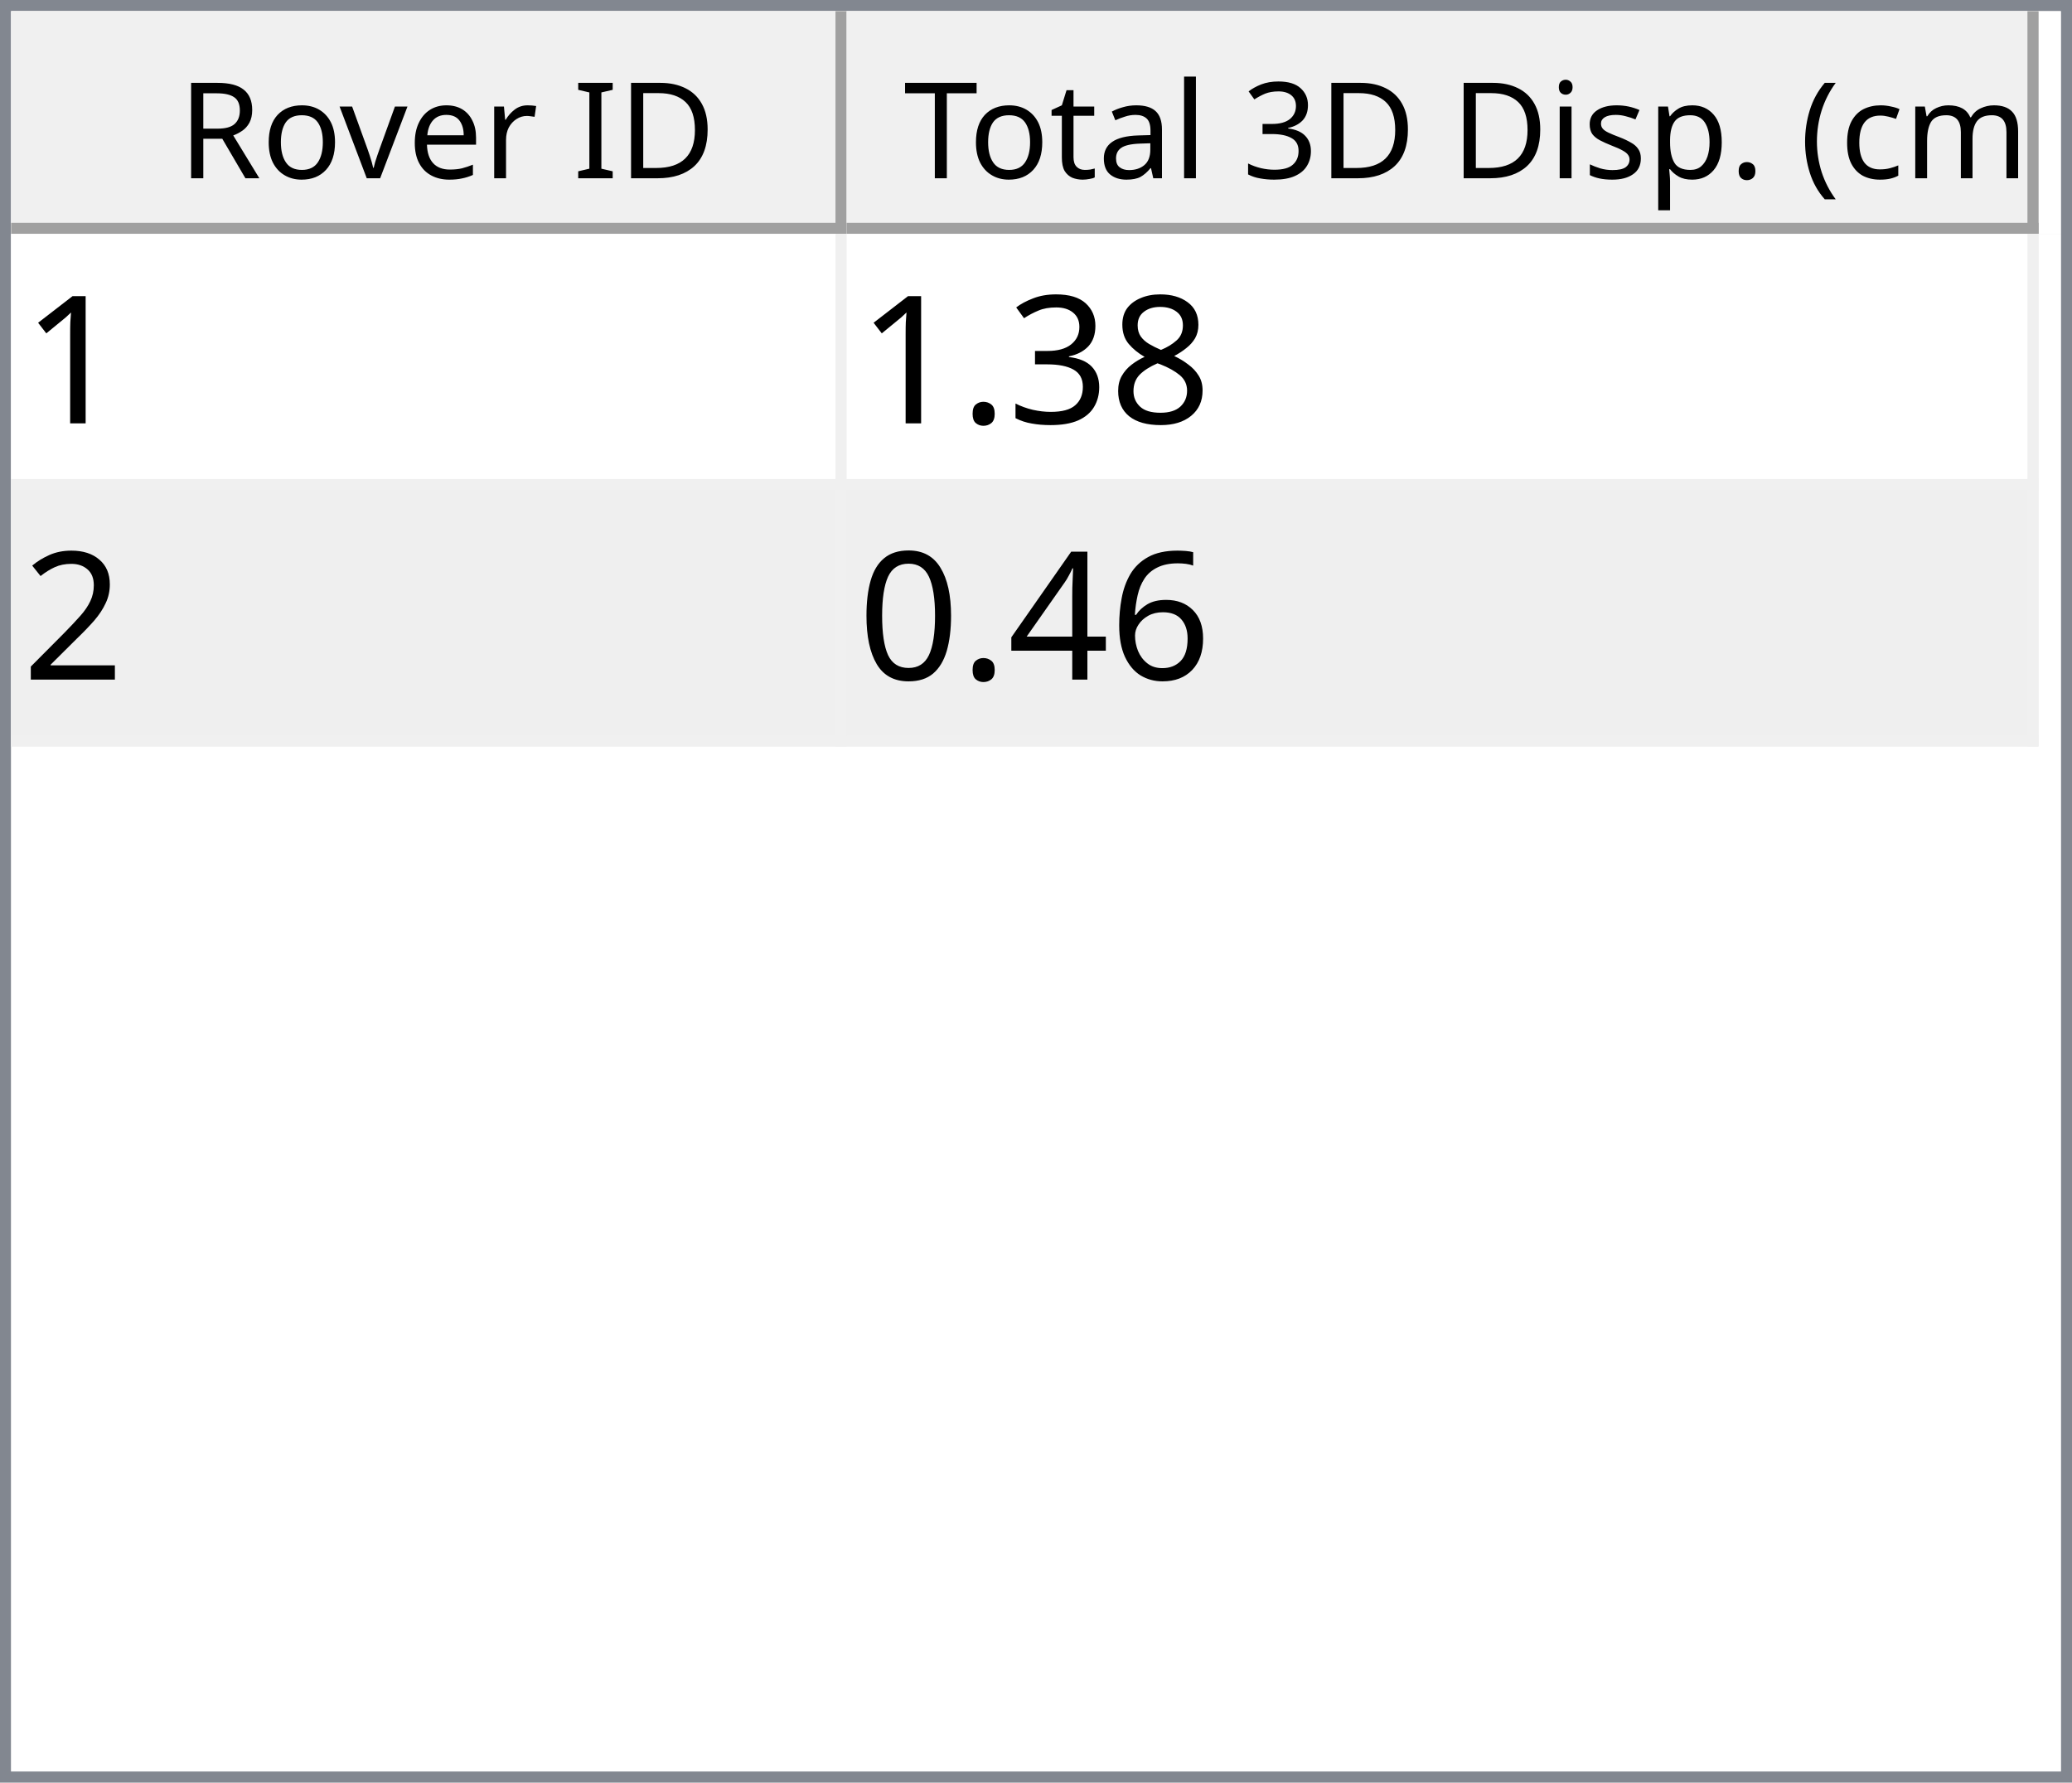
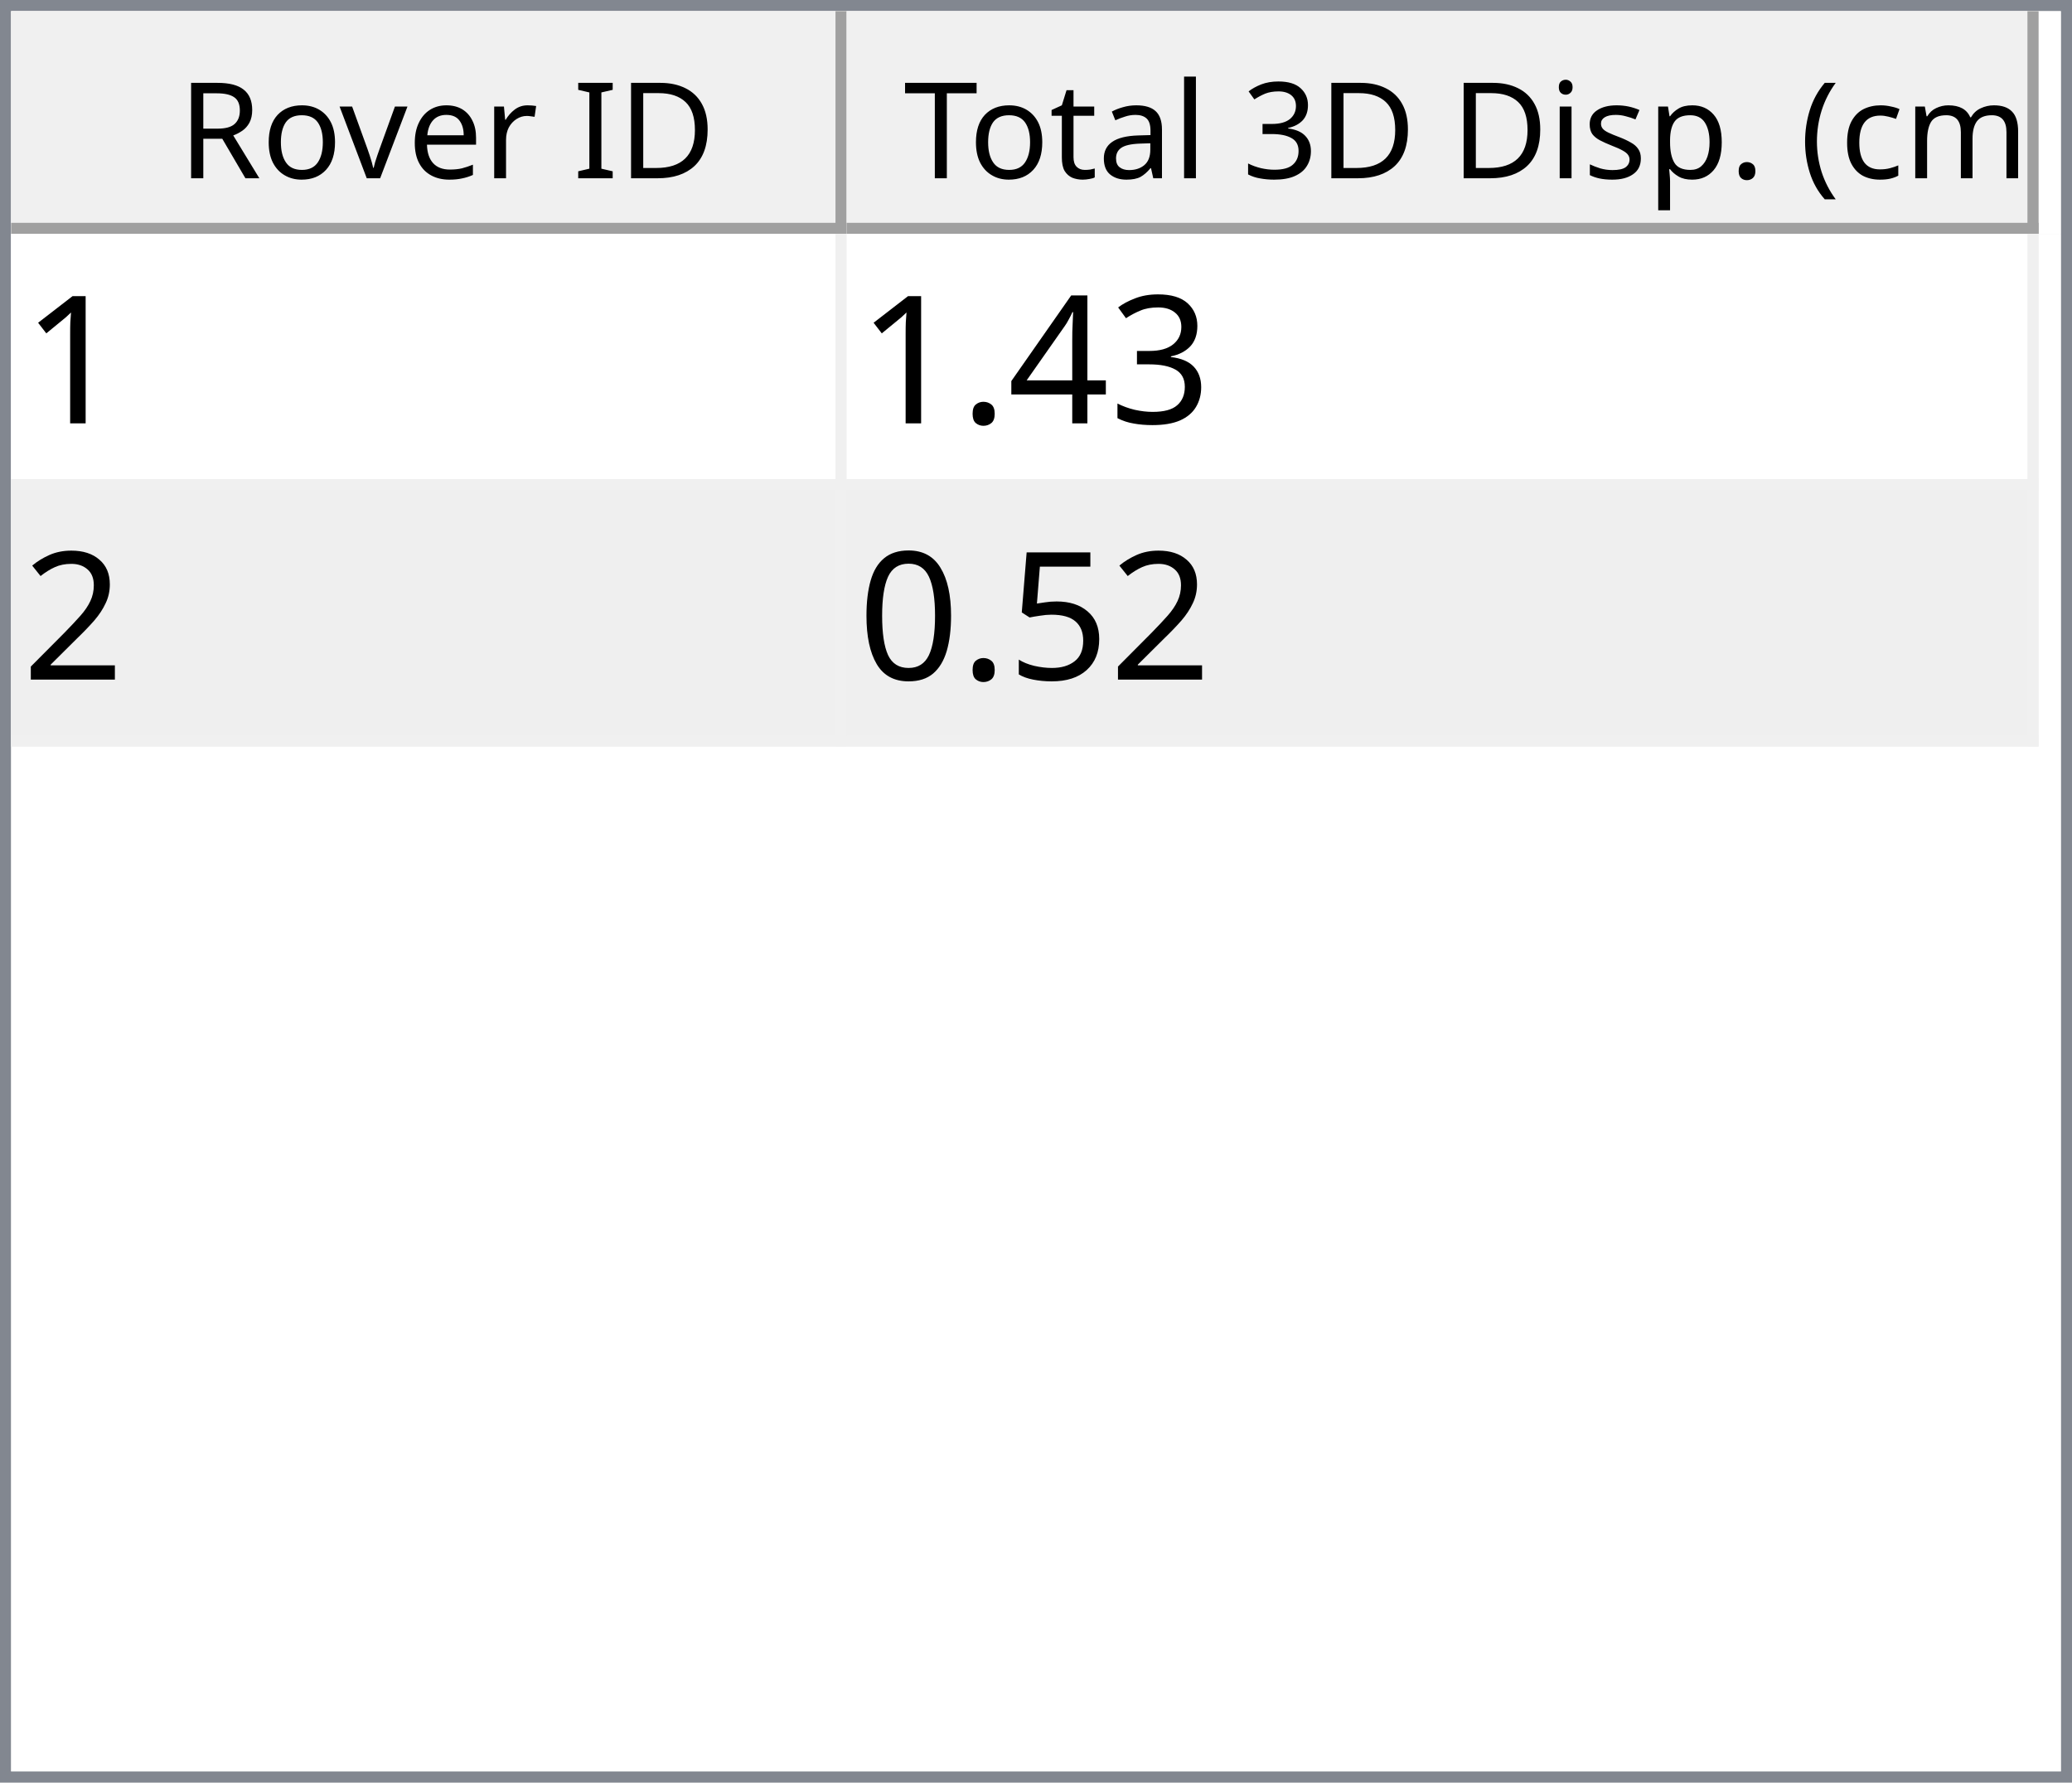
<svg xmlns="http://www.w3.org/2000/svg" style="fill-opacity:1; color-rendering:auto; color-interpolation:auto; text-rendering:auto; stroke:black; stroke-linecap:square; stroke-miterlimit:10; shape-rendering:auto; stroke-opacity:1; fill:black; stroke-dasharray:none; font-weight:normal; stroke-width:1; font-family:'Dialog'; font-style:normal; stroke-linejoin:miter; font-size:12px; stroke-dashoffset:0; image-rendering:auto;" width="186" height="160">
  <defs id="genericDefs" />
  <g>
    <defs id="defs1">
      <clipPath clipPathUnits="userSpaceOnUse" id="clipPath1">
        <path d="M0 0 L186 0 L186 160 L0 160 L0 0 Z" />
      </clipPath>
      <clipPath clipPathUnits="userSpaceOnUse" id="clipPath2">
        <path d="M0 0 L0 160 L186 160 L186 0 Z" />
      </clipPath>
      <clipPath clipPathUnits="userSpaceOnUse" id="clipPath3">
        <path d="M0 0 L0 20 L184 20 L184 0 Z" />
      </clipPath>
      <clipPath clipPathUnits="userSpaceOnUse" id="clipPath4">
        <path d="M0 0 L0 20 L75 20 L75 0 Z" />
      </clipPath>
      <clipPath clipPathUnits="userSpaceOnUse" id="clipPath5">
        <path d="M1 1 L1 19 L74 19 L74 1 Z" />
      </clipPath>
      <clipPath clipPathUnits="userSpaceOnUse" id="clipPath6">
        <path d="M0 0 L0 18 L73 18 L73 0 Z" />
      </clipPath>
      <clipPath clipPathUnits="userSpaceOnUse" id="clipPath7">
        <path d="M-0.5 -0.5 L-0.5 19.5 L74.5 19.5 L74.5 -0.5 Z" />
      </clipPath>
      <clipPath clipPathUnits="userSpaceOnUse" id="clipPath8">
        <path d="M0 0 L0 20 L107 20 L107 0 Z" />
      </clipPath>
      <clipPath clipPathUnits="userSpaceOnUse" id="clipPath9">
        <path d="M1 1 L1 19 L106 19 L106 1 Z" />
      </clipPath>
      <clipPath clipPathUnits="userSpaceOnUse" id="clipPath10">
        <path d="M0 0 L0 18 L105 18 L105 0 Z" />
      </clipPath>
      <clipPath clipPathUnits="userSpaceOnUse" id="clipPath11">
        <path d="M-0.5 -0.5 L-0.5 19.5 L106.5 19.5 L106.5 -0.5 Z" />
      </clipPath>
      <clipPath clipPathUnits="userSpaceOnUse" id="clipPath12">
        <path d="M0 0 L0 138 L184 138 L184 0 Z" />
      </clipPath>
      <clipPath clipPathUnits="userSpaceOnUse" id="clipPath13">
        <path d="M0 0 L0 46 L182 46 L182 0 Z" />
      </clipPath>
      <clipPath clipPathUnits="userSpaceOnUse" id="clipPath14">
        <path d="M-0.5 -0.5 L-0.5 45.5 L181.5 45.5 L181.5 -0.5 Z" />
      </clipPath>
      <clipPath clipPathUnits="userSpaceOnUse" id="clipPath15">
        <path d="M0 0 L0 22 L74 22 L74 0 Z" />
      </clipPath>
      <clipPath clipPathUnits="userSpaceOnUse" id="clipPath16">
        <path d="M0 0 L0 22 L106 22 L106 0 Z" />
      </clipPath>
      <font horiz-adv-x="64.551" id="font1">
        <font-face ascent="107.91" descent="25.098" units-per-em="100" style="font-style:normal; font-family:Segoe UI; font-weight:normal;" />
        <missing-glyph horiz-adv-x="64.551" d="M8.109 0 L8.109 68.266 L56.453 68.266 L56.453 0 L8.109 0 ZM15.328 7.234 L49.219 7.234 L49.219 61.031 L15.328 61.031 L15.328 7.234 Z" />
        <glyph unicode="D" horiz-adv-x="70.117" d="M9.188 0 L9.188 70.016 L28.516 70.016 Q65.531 70.016 65.531 35.891 Q65.531 19.672 55.25 9.836 Q44.969 0 27.734 0 L9.188 0 ZM17.391 62.594 L17.391 7.422 L27.828 7.422 Q41.609 7.422 49.273 14.797 Q56.938 22.172 56.938 35.688 Q56.938 62.594 28.328 62.594 L17.391 62.594 Z" />
        <glyph unicode="I" horiz-adv-x="26.611" d="M17.391 0 L9.188 0 L9.188 70.016 L17.391 70.016 L17.391 0 Z" />
        <glyph unicode=" " horiz-adv-x="27.393" d="" />
        <glyph unicode="r" horiz-adv-x="34.766" d="M34.188 41.891 Q32.078 43.5 28.125 43.5 Q23 43.5 19.555 38.672 Q16.109 33.844 16.109 25.484 L16.109 0 L8.109 0 L8.109 50 L16.109 50 L16.109 39.703 L16.312 39.703 Q18.016 44.969 21.531 47.922 Q25.047 50.875 29.391 50.875 Q32.516 50.875 34.188 50.203 L34.188 41.891 Z" />
        <glyph unicode="e" horiz-adv-x="52.295" d="M48.297 23 L12.984 23 Q13.188 14.656 17.484 10.109 Q21.781 5.562 29.297 5.562 Q37.75 5.562 44.828 11.141 L44.828 3.609 Q38.234 -1.172 27.391 -1.172 Q16.797 -1.172 10.742 5.641 Q4.688 12.453 4.688 24.812 Q4.688 36.469 11.305 43.82 Q17.922 51.172 27.734 51.172 Q37.547 51.172 42.922 44.828 Q48.297 38.484 48.297 27.203 L48.297 23 ZM40.094 29.781 Q40.047 36.719 36.75 40.578 Q33.453 44.438 27.594 44.438 Q21.922 44.438 17.969 40.383 Q14.016 36.328 13.094 29.781 L40.094 29.781 Z" />
        <glyph unicode="v" horiz-adv-x="47.9" d="M47.406 50 L27.484 0 L19.625 0 L0.688 50 L9.469 50 L22.172 13.672 Q23.578 9.672 23.922 6.688 L24.125 6.688 Q24.609 10.453 25.688 13.484 L38.969 50 L47.406 50 Z" />
        <glyph unicode="o" horiz-adv-x="58.594" d="M29 -1.172 Q17.922 -1.172 11.305 5.836 Q4.688 12.844 4.688 24.422 Q4.688 37.016 11.57 44.094 Q18.453 51.172 30.172 51.172 Q41.359 51.172 47.633 44.289 Q53.906 37.406 53.906 25.203 Q53.906 13.234 47.141 6.031 Q40.375 -1.172 29 -1.172 ZM29.594 44.438 Q21.875 44.438 17.383 39.188 Q12.891 33.938 12.891 24.703 Q12.891 15.828 17.43 10.695 Q21.969 5.562 29.594 5.562 Q37.359 5.562 41.531 10.594 Q45.703 15.625 45.703 24.906 Q45.703 34.281 41.531 39.359 Q37.359 44.438 29.594 44.438 Z" />
        <glyph unicode="R" horiz-adv-x="59.814" d="M59.375 0 L49.609 0 L37.891 19.625 Q36.281 22.359 34.766 24.289 Q33.25 26.219 31.664 27.438 Q30.078 28.656 28.25 29.219 Q26.422 29.781 24.125 29.781 L17.391 29.781 L17.391 0 L9.188 0 L9.188 70.016 L30.078 70.016 Q34.672 70.016 38.555 68.867 Q42.438 67.719 45.289 65.375 Q48.141 63.031 49.758 59.547 Q51.375 56.062 51.375 51.375 Q51.375 47.703 50.273 44.656 Q49.172 41.609 47.148 39.211 Q45.125 36.812 42.266 35.133 Q39.406 33.453 35.844 32.516 L35.844 32.328 Q37.594 31.547 38.891 30.547 Q40.188 29.547 41.359 28.18 Q42.531 26.812 43.68 25.078 Q44.828 23.344 46.234 21.047 L59.375 0 ZM17.391 62.594 L17.391 37.203 L28.516 37.203 Q31.594 37.203 34.203 38.133 Q36.812 39.062 38.719 40.797 Q40.625 42.531 41.703 45.047 Q42.781 47.562 42.781 50.688 Q42.781 56.297 39.141 59.445 Q35.5 62.594 28.609 62.594 L17.391 62.594 Z" />
        <glyph unicode=")" horiz-adv-x="30.176" d="M8.297 -15.922 L1.172 -15.922 Q16.406 2.344 16.406 26.812 Q16.406 51.469 1.078 70.016 L8.297 70.016 Q23.531 52.156 23.531 26.703 Q23.531 1.375 8.297 -15.922 Z" />
        <glyph unicode="m" horiz-adv-x="86.133" d="M79.109 0 L71.094 0 L71.094 28.719 Q71.094 37.016 68.531 40.727 Q65.969 44.438 59.906 44.438 Q54.781 44.438 51.195 39.75 Q47.609 35.062 47.609 28.516 L47.609 0 L39.594 0 L39.594 29.688 Q39.594 44.438 28.219 44.438 Q22.953 44.438 19.531 40.016 Q16.109 35.594 16.109 28.516 L16.109 0 L8.109 0 L8.109 50 L16.109 50 L16.109 42.094 L16.312 42.094 Q21.625 51.172 31.844 51.172 Q36.969 51.172 40.773 48.312 Q44.578 45.453 46 40.828 Q51.562 51.172 62.594 51.172 Q79.109 51.172 79.109 30.812 L79.109 0 Z" />
        <glyph unicode="c" horiz-adv-x="46.191" d="M42.188 2.297 Q36.422 -1.172 28.516 -1.172 Q17.828 -1.172 11.258 5.789 Q4.688 12.75 4.688 23.828 Q4.688 36.188 11.766 43.68 Q18.844 51.172 30.672 51.172 Q37.25 51.172 42.281 48.734 L42.281 40.531 Q36.719 44.438 30.375 44.438 Q22.703 44.438 17.797 38.945 Q12.891 33.453 12.891 24.516 Q12.891 15.719 17.508 10.641 Q22.125 5.562 29.891 5.562 Q36.422 5.562 42.188 9.906 L42.188 2.297 Z" />
        <glyph unicode="(" horiz-adv-x="30.176" d="M29.109 -15.922 L21.969 -15.922 Q6.844 1.375 6.844 26.703 Q6.844 52.156 21.969 70.016 L29.203 70.016 Q13.875 51.469 13.875 26.812 Q13.875 2.344 29.109 -15.922 Z" />
        <glyph unicode="." horiz-adv-x="21.68" d="M10.891 -1.078 Q8.641 -1.078 7.055 0.539 Q5.469 2.156 5.469 4.391 Q5.469 6.641 7.055 8.273 Q8.641 9.906 10.891 9.906 Q13.188 9.906 14.797 8.273 Q16.406 6.641 16.406 4.391 Q16.406 2.156 14.797 0.539 Q13.188 -1.078 10.891 -1.078 Z" />
        <glyph unicode="p" horiz-adv-x="58.789" d="M16.312 7.234 L16.109 7.234 L16.109 -23 L8.109 -23 L8.109 50 L16.109 50 L16.109 41.219 L16.312 41.219 Q22.219 51.172 33.594 51.172 Q43.266 51.172 48.688 44.461 Q54.109 37.75 54.109 26.469 Q54.109 13.922 48 6.375 Q41.891 -1.172 31.297 -1.172 Q21.578 -1.172 16.312 7.234 ZM16.109 27.391 L16.109 20.406 Q16.109 14.203 20.141 9.883 Q24.172 5.562 30.375 5.562 Q37.641 5.562 41.773 11.133 Q45.906 16.703 45.906 26.609 Q45.906 34.969 42.047 39.703 Q38.188 44.438 31.594 44.438 Q24.609 44.438 20.359 39.578 Q16.109 34.719 16.109 27.391 Z" />
        <glyph unicode="s" horiz-adv-x="42.432" d="M5.078 1.812 L5.078 10.406 Q11.625 5.562 19.484 5.562 Q30.031 5.562 30.031 12.594 Q30.031 14.594 29.125 15.992 Q28.219 17.391 26.68 18.461 Q25.141 19.531 23.07 20.383 Q21 21.234 18.609 22.172 Q15.281 23.484 12.766 24.828 Q10.25 26.172 8.57 27.859 Q6.891 29.547 6.031 31.695 Q5.172 33.844 5.172 36.719 Q5.172 40.234 6.789 42.945 Q8.406 45.656 11.086 47.484 Q13.766 49.312 17.211 50.242 Q20.656 51.172 24.312 51.172 Q30.812 51.172 35.938 48.922 L35.938 40.828 Q30.422 44.438 23.25 44.438 Q21 44.438 19.195 43.922 Q17.391 43.406 16.094 42.477 Q14.797 41.547 14.086 40.258 Q13.375 38.969 13.375 37.406 Q13.375 35.453 14.086 34.133 Q14.797 32.812 16.164 31.789 Q17.531 30.766 19.484 29.938 Q21.438 29.109 23.922 28.125 Q27.25 26.859 29.883 25.516 Q32.516 24.172 34.375 22.484 Q36.234 20.797 37.234 18.602 Q38.234 16.406 38.234 13.375 Q38.234 9.672 36.602 6.938 Q34.969 4.203 32.234 2.398 Q29.5 0.594 25.93 -0.289 Q22.359 -1.172 18.453 -1.172 Q10.75 -1.172 5.078 1.812 Z" />
        <glyph unicode="i" horiz-adv-x="24.219" d="M12.203 62.703 Q10.062 62.703 8.547 64.164 Q7.031 65.625 7.031 67.875 Q7.031 70.125 8.547 71.609 Q10.062 73.094 12.203 73.094 Q14.406 73.094 15.945 71.609 Q17.484 70.125 17.484 67.875 Q17.484 65.719 15.945 64.211 Q14.406 62.703 12.203 62.703 ZM16.109 0 L8.109 0 L8.109 50 L16.109 50 L16.109 0 Z" />
        <glyph unicode="3" horiz-adv-x="53.906" d="M46.531 19.828 Q46.531 15.094 44.75 11.211 Q42.969 7.328 39.719 4.57 Q36.469 1.812 31.93 0.297 Q27.391 -1.219 21.922 -1.219 Q11.922 -1.219 6 2.594 L6 11.188 Q13.094 5.609 22.219 5.609 Q25.875 5.609 28.828 6.539 Q31.781 7.469 33.906 9.227 Q36.031 10.984 37.18 13.477 Q38.328 15.969 38.328 19.094 Q38.328 32.812 18.797 32.812 L12.984 32.812 L12.984 39.594 L18.5 39.594 Q35.797 39.594 35.797 52.484 Q35.797 64.406 22.609 64.406 Q15.188 64.406 8.688 59.422 L8.688 67.188 Q15.375 71.188 24.609 71.188 Q29 71.188 32.57 69.969 Q36.141 68.75 38.68 66.555 Q41.219 64.359 42.609 61.281 Q44 58.203 44 54.5 Q44 40.672 30.031 36.719 L30.031 36.531 Q33.594 36.141 36.625 34.797 Q39.656 33.453 41.852 31.305 Q44.047 29.156 45.289 26.25 Q46.531 23.344 46.531 19.828 Z" />
        <glyph unicode="l" horiz-adv-x="24.219" d="M16.109 0 L8.109 0 L8.109 74.031 L16.109 74.031 L16.109 0 Z" />
        <glyph unicode="a" horiz-adv-x="50.879" d="M43.891 0 L35.891 0 L35.891 7.812 L35.688 7.812 Q30.469 -1.172 20.312 -1.172 Q12.844 -1.172 8.617 2.781 Q4.391 6.734 4.391 13.281 Q4.391 27.297 20.906 29.594 L35.891 31.688 Q35.891 44.438 25.594 44.438 Q16.547 44.438 9.281 38.281 L9.281 46.484 Q16.656 51.172 26.266 51.172 Q43.891 51.172 43.891 32.516 L43.891 0 ZM35.891 25.297 L23.828 23.641 Q18.266 22.859 15.43 20.875 Q12.594 18.891 12.594 13.875 Q12.594 10.203 15.211 7.883 Q17.828 5.562 22.172 5.562 Q28.125 5.562 32.008 9.742 Q35.891 13.922 35.891 20.312 L35.891 25.297 Z" />
        <glyph unicode="t" horiz-adv-x="33.887" d="M31.297 0.484 Q28.469 -1.078 23.828 -1.078 Q10.688 -1.078 10.688 13.578 L10.688 43.172 L2.094 43.172 L2.094 50 L10.688 50 L10.688 62.203 L18.703 64.797 L18.703 50 L31.297 50 L31.297 43.172 L18.703 43.172 L18.703 14.984 Q18.703 9.969 20.414 7.82 Q22.125 5.672 26.078 5.672 Q29.109 5.672 31.297 7.328 L31.297 0.484 Z" />
        <glyph unicode="T" horiz-adv-x="52.393" d="M50.594 62.594 L30.375 62.594 L30.375 0 L22.172 0 L22.172 62.594 L2 62.594 L2 70.016 L50.594 70.016 L50.594 62.594 Z" />
      </font>
      <font horiz-adv-x="75.0" id="font2">
        <font-face ascent="100.537" descent="21.973" units-per-em="100" style="font-style:normal; font-family:sans-serif; font-weight:normal;" />
        <missing-glyph horiz-adv-x="75.0" d="M12.5 0 L12.5 62.5 L62.5 62.5 L62.5 0 L12.5 0 ZM14.062 1.562 L60.938 1.562 L60.938 60.938 L14.062 60.938 L14.062 1.562 Z" />
        <glyph unicode="1" horiz-adv-x="55.615" d="M37.25 0 L28.469 0 L28.469 56 Q25.297 52.984 20.141 49.953 Q14.984 46.922 10.891 45.406 L10.891 53.906 Q18.266 57.375 23.781 62.305 Q29.297 67.234 31.594 71.875 L37.25 71.875 L37.25 0 Z" />
-         <glyph unicode="8" horiz-adv-x="55.615" d="M17.672 38.812 Q12.203 40.828 9.57 44.539 Q6.938 48.25 6.938 53.422 Q6.938 61.234 12.555 66.555 Q18.172 71.875 27.484 71.875 Q36.859 71.875 42.578 66.43 Q48.297 60.984 48.297 53.172 Q48.297 48.188 45.68 44.508 Q43.062 40.828 37.75 38.812 Q44.344 36.672 47.781 31.883 Q51.219 27.094 51.219 20.453 Q51.219 11.281 44.727 5.031 Q38.234 -1.219 27.641 -1.219 Q17.047 -1.219 10.547 5.055 Q4.047 11.328 4.047 20.703 Q4.047 27.688 7.594 32.398 Q11.141 37.109 17.672 38.812 ZM15.922 53.719 Q15.922 48.641 19.195 45.414 Q22.469 42.188 27.688 42.188 Q32.766 42.188 36.016 45.383 Q39.266 48.578 39.266 53.219 Q39.266 58.062 35.914 61.359 Q32.562 64.656 27.594 64.656 Q22.562 64.656 19.242 61.43 Q15.922 58.203 15.922 53.719 ZM13.094 20.656 Q13.094 16.891 14.875 13.375 Q16.656 9.859 20.172 7.93 Q23.688 6 27.734 6 Q34.031 6 38.133 10.055 Q42.234 14.109 42.234 20.359 Q42.234 26.703 38.016 30.859 Q33.797 35.016 27.438 35.016 Q21.234 35.016 17.164 30.914 Q13.094 26.812 13.094 20.656 Z" />
        <glyph unicode="3" horiz-adv-x="55.615" d="M4.203 18.891 L12.984 20.062 Q14.5 12.594 18.141 9.297 Q21.781 6 27 6 Q33.203 6 37.477 10.297 Q41.75 14.594 41.75 20.953 Q41.75 27 37.797 30.93 Q33.844 34.859 27.734 34.859 Q25.25 34.859 21.531 33.891 L22.516 41.609 Q23.391 41.5 23.922 41.5 Q29.547 41.5 34.039 44.43 Q38.531 47.359 38.531 53.469 Q38.531 58.297 35.258 61.477 Q31.984 64.656 26.812 64.656 Q21.688 64.656 18.266 61.43 Q14.844 58.203 13.875 51.766 L5.078 53.328 Q6.688 62.156 12.398 67.016 Q18.109 71.875 26.609 71.875 Q32.469 71.875 37.398 69.359 Q42.328 66.844 44.945 62.5 Q47.562 58.156 47.562 53.266 Q47.562 48.641 45.07 44.828 Q42.578 41.016 37.703 38.766 Q44.047 37.312 47.562 32.695 Q51.078 28.078 51.078 21.141 Q51.078 11.766 44.242 5.25 Q37.406 -1.266 26.953 -1.266 Q17.531 -1.266 11.305 4.352 Q5.078 9.969 4.203 18.891 Z" />
+         <glyph unicode="4" horiz-adv-x="55.615" d="M32.328 0 L32.328 17.141 L1.266 17.141 L1.266 25.203 L33.938 71.578 L41.109 71.578 L41.109 25.203 L50.781 25.203 L50.781 17.141 L41.109 17.141 L41.109 0 L32.328 0 ZM32.328 25.203 L32.328 57.469 L9.906 25.203 L32.328 25.203 Z" />
        <glyph unicode="." horiz-adv-x="27.783" d="M9.078 0 L9.078 10.016 L19.094 10.016 L19.094 0 L9.078 0 Z" />
        <glyph unicode="2" horiz-adv-x="55.615" d="M50.344 8.453 L50.344 0 L3.031 0 Q2.938 3.172 4.047 6.109 Q5.859 10.938 9.836 15.625 Q13.812 20.312 21.344 26.469 Q33.016 36.031 37.117 41.625 Q41.219 47.219 41.219 52.203 Q41.219 57.422 37.477 61.008 Q33.734 64.594 27.734 64.594 Q21.391 64.594 17.578 60.789 Q13.766 56.984 13.719 50.25 L4.688 51.172 Q5.609 61.281 11.664 66.578 Q17.719 71.875 27.938 71.875 Q38.234 71.875 44.242 66.164 Q50.25 60.453 50.25 52 Q50.25 47.703 48.492 43.555 Q46.734 39.406 42.656 34.812 Q38.578 30.219 29.109 22.219 Q21.188 15.578 18.945 13.211 Q16.703 10.844 15.234 8.453 L50.344 8.453 Z" />
-         <glyph unicode="6" horiz-adv-x="55.615" d="M49.75 54.047 L41.016 53.375 Q39.844 58.547 37.703 60.891 Q34.125 64.656 28.906 64.656 Q24.703 64.656 21.531 62.312 Q17.391 59.281 14.992 53.469 Q12.594 47.656 12.5 36.922 Q15.672 41.75 20.266 44.094 Q24.859 46.438 29.891 46.438 Q38.672 46.438 44.852 39.969 Q51.031 33.5 51.031 23.25 Q51.031 16.5 48.125 10.719 Q45.219 4.938 40.141 1.859 Q35.062 -1.219 28.609 -1.219 Q17.625 -1.219 10.695 6.859 Q3.766 14.938 3.766 33.5 Q3.766 54.25 11.422 63.672 Q18.109 71.875 29.438 71.875 Q37.891 71.875 43.289 67.141 Q48.688 62.406 49.75 54.047 ZM13.875 23.188 Q13.875 18.656 15.797 14.508 Q17.719 10.359 21.188 8.18 Q24.656 6 28.469 6 Q34.031 6 38.039 10.492 Q42.047 14.984 42.047 22.703 Q42.047 30.125 38.086 34.398 Q34.125 38.672 28.125 38.672 Q22.172 38.672 18.023 34.398 Q13.875 30.125 13.875 23.188 Z" />
-         <glyph unicode="4" horiz-adv-x="55.615" d="M32.328 0 L32.328 17.141 L1.266 17.141 L1.266 25.203 L33.938 71.578 L41.109 71.578 L41.109 25.203 L50.781 25.203 L50.781 17.141 L41.109 17.141 L41.109 0 L32.328 0 ZM32.328 25.203 L32.328 57.469 L9.906 25.203 L32.328 25.203 Z" />
+         <glyph unicode="5" horiz-adv-x="55.615" d="M4.156 18.75 L13.375 19.531 Q14.406 12.797 18.141 9.398 Q21.875 6 27.156 6 Q33.5 6 37.891 10.789 Q42.281 15.578 42.281 23.484 Q42.281 31 38.062 35.352 Q33.844 39.703 27 39.703 Q22.75 39.703 19.336 37.773 Q15.922 35.844 13.969 32.766 L5.719 33.844 L12.641 70.609 L48.25 70.609 L48.25 62.203 L19.672 62.203 L15.828 42.969 Q22.266 47.469 29.344 47.469 Q38.719 47.469 45.164 40.969 Q51.609 34.469 51.609 24.266 Q51.609 14.547 45.953 7.469 Q39.062 -1.219 27.156 -1.219 Q17.391 -1.219 11.211 4.25 Q5.031 9.719 4.156 18.75 Z" />
        <glyph unicode="0" horiz-adv-x="55.615" d="M4.156 35.297 Q4.156 48 6.766 55.742 Q9.375 63.484 14.523 67.68 Q19.672 71.875 27.484 71.875 Q33.25 71.875 37.594 69.555 Q41.938 67.234 44.773 62.867 Q47.609 58.5 49.219 52.227 Q50.828 45.953 50.828 35.297 Q50.828 22.703 48.242 14.969 Q45.656 7.234 40.508 3.008 Q35.359 -1.219 27.484 -1.219 Q17.141 -1.219 11.234 6.203 Q4.156 15.141 4.156 35.297 ZM13.188 35.297 Q13.188 17.672 17.312 11.836 Q21.438 6 27.484 6 Q33.547 6 37.672 11.859 Q41.797 17.719 41.797 35.297 Q41.797 52.984 37.672 58.789 Q33.547 64.594 27.391 64.594 Q21.344 64.594 17.719 59.469 Q13.188 52.938 13.188 35.297 Z" />
      </font>
    </defs>
    <g style="fill:white; stroke:white;">
      <rect x="0" y="0" width="186" style="clip-path:url(#clipPath1); stroke:none;" height="160" />
    </g>
    <g style="fill:white; text-rendering:optimizeSpeed; color-rendering:optimizeSpeed; image-rendering:optimizeSpeed; shape-rendering:crispEdges; stroke:white; color-interpolation:sRGB;">
      <rect x="0" width="186" height="160" y="0" style="stroke:none;" />
      <path style="stroke:none;" d="M0 160 L186 160 L186 0 L0 0 Z" />
    </g>
    <g style="fill:rgb(240,240,240); font-family:'Segoe UI'; stroke:rgb(240,240,240);">
      <rect x="0" y="0" width="186" style="clip-path:url(#clipPath2); stroke:none;" height="160" />
    </g>
    <g style="fill:rgb(130,135,144); font-family:'Segoe UI'; stroke:rgb(130,135,144);">
      <path d="M0 0 L186 0 L186 160 L0 160 L0 0 ZM1 1 L185 1 L185 159 L1 159 L1 1 Z" style="fill-rule:evenodd; clip-path:url(#clipPath2); stroke:none;" />
    </g>
    <g style="fill:white; font-family:'Segoe UI'; stroke:white;" transform="translate(1,1)">
      <rect x="0" y="0" width="184" style="clip-path:url(#clipPath3); stroke:none;" height="20" />
    </g>
    <g style="fill:rgb(240,240,240); font-family:'Segoe UI'; stroke:rgb(240,240,240);" transform="translate(1,1)">
      <rect x="0" y="0" width="75" style="clip-path:url(#clipPath4); stroke:none;" height="20" />
    </g>
    <g style="font-family:'Segoe UI';" transform="translate(2,2)">
      <text x="14" xml:space="preserve" y="14" style="clip-path:url(#clipPath6); stroke:none;">Rover ID</text>
    </g>
    <g style="fill:rgb(160,160,160); font-family:'Segoe UI'; stroke:rgb(160,160,160); stroke-linejoin:bevel;" transform="translate(1.5,1.5)">
      <line x1="74" x2="74" y1="0" style="fill:none; clip-path:url(#clipPath7);" y2="19" />
    </g>
    <g style="fill:rgb(160,160,160); font-family:'Segoe UI'; stroke:rgb(160,160,160); stroke-linejoin:bevel;" transform="matrix(1,0,0,1,1,1) translate(0.5,0.5)">
      <line x1="0" x2="74" y1="19" style="fill:none; clip-path:url(#clipPath7);" y2="19" />
    </g>
    <g style="fill:rgb(240,240,240); font-family:'Segoe UI'; stroke:rgb(240,240,240);" transform="translate(76,1)">
      <rect x="0" y="0" width="107" style="clip-path:url(#clipPath8); stroke:none;" height="20" />
    </g>
    <g style="font-family:'Segoe UI';" transform="translate(77,2)">
      <text x="1" xml:space="preserve" y="14" style="clip-path:url(#clipPath10); stroke:none;"> Total 3D Disp. (cm)</text>
    </g>
    <g style="fill:rgb(160,160,160); font-family:'Segoe UI'; stroke:rgb(160,160,160); stroke-linejoin:bevel;" transform="translate(76.5,1.5)">
      <line x1="106" x2="106" y1="0" style="fill:none; clip-path:url(#clipPath11);" y2="19" />
    </g>
    <g style="fill:rgb(160,160,160); font-family:'Segoe UI'; stroke:rgb(160,160,160); stroke-linejoin:bevel;" transform="matrix(1,0,0,1,76,1) translate(0.5,0.5)">
      <line x1="0" x2="106" y1="19" style="fill:none; clip-path:url(#clipPath11);" y2="19" />
    </g>
    <g style="fill:white; font-family:'Segoe UI'; stroke:white;" transform="translate(1,21)">
      <rect x="0" y="0" width="184" style="clip-path:url(#clipPath12); stroke:none;" height="138" />
    </g>
    <g style="fill:rgb(240,240,240); font-size:16px; font-family:sans-serif; stroke:rgb(240,240,240);" transform="translate(1,21)">
      <rect x="0" y="0" width="182" style="clip-path:url(#clipPath13); stroke:none;" height="46" />
      <line transform="translate(0.5,0.5)" x1="0" x2="181" y1="22" style="clip-path:url(#clipPath14); fill:none; stroke-linejoin:bevel;" y2="22" />
    </g>
    <g transform="matrix(1,0,0,1,1,21) translate(0.5,0.5)" style="fill:rgb(240,240,240); font-size:16px; font-family:sans-serif; stroke:rgb(240,240,240); stroke-linejoin:bevel;">
      <line x1="0" x2="181" y1="45" style="fill:none; clip-path:url(#clipPath14);" y2="45" />
    </g>
    <g transform="matrix(1,0,0,1,1,21) translate(0.5,0.5)" style="fill:rgb(240,240,240); font-size:16px; font-family:sans-serif; stroke:rgb(240,240,240); stroke-linejoin:bevel;">
      <line x1="74" x2="74" y1="0" style="fill:none; clip-path:url(#clipPath14);" y2="45" />
    </g>
    <g transform="matrix(1,0,0,1,1,21) translate(0.5,0.5)" style="fill:rgb(240,240,240); font-size:16px; font-family:sans-serif; stroke:rgb(240,240,240); stroke-linejoin:bevel;">
      <line x1="181" x2="181" y1="0" style="fill:none; clip-path:url(#clipPath14);" y2="45" />
    </g>
    <g style="fill:white; font-size:16px; font-family:sans-serif; stroke:white;" transform="matrix(1,0,0,1,1,21)">
      <rect x="0" y="0" width="74" style="clip-path:url(#clipPath15); stroke:none;" height="22" />
      <text x="1" y="17" style="fill:black; clip-path:url(#clipPath15); stroke:none;" xml:space="preserve">1</text>
    </g>
    <g style="fill:white; font-size:16px; font-family:sans-serif; stroke:white;" transform="matrix(1,0,0,1,1,21) translate(75,0)">
      <rect x="0" y="0" width="106" style="clip-path:url(#clipPath16); stroke:none;" height="22" />
-       <text x="1" y="17" style="fill:black; clip-path:url(#clipPath16); stroke:none;" xml:space="preserve">1.38</text>
+       <text x="1" y="17" style="fill:black; clip-path:url(#clipPath16); stroke:none;" xml:space="preserve">1.43</text>
    </g>
    <g style="fill:rgb(239,239,239); font-size:16px; font-family:sans-serif; stroke:rgb(239,239,239);" transform="matrix(1,0,0,1,1,21) translate(0,23)">
      <rect x="0" y="0" width="74" style="clip-path:url(#clipPath15); stroke:none;" height="22" />
      <text x="1" y="17" style="fill:black; clip-path:url(#clipPath15); stroke:none;" xml:space="preserve">2</text>
    </g>
    <g style="fill:rgb(239,239,239); font-size:16px; font-family:sans-serif; stroke:rgb(239,239,239);" transform="matrix(1,0,0,1,1,21) translate(75,23)">
      <rect x="0" y="0" width="106" style="clip-path:url(#clipPath16); stroke:none;" height="22" />
-       <text x="1" y="17" style="fill:black; clip-path:url(#clipPath16); stroke:none;" xml:space="preserve">0.46</text>
+       <text x="1" y="17" style="fill:black; clip-path:url(#clipPath16); stroke:none;" xml:space="preserve">0.52</text>
    </g>
  </g>
</svg>
